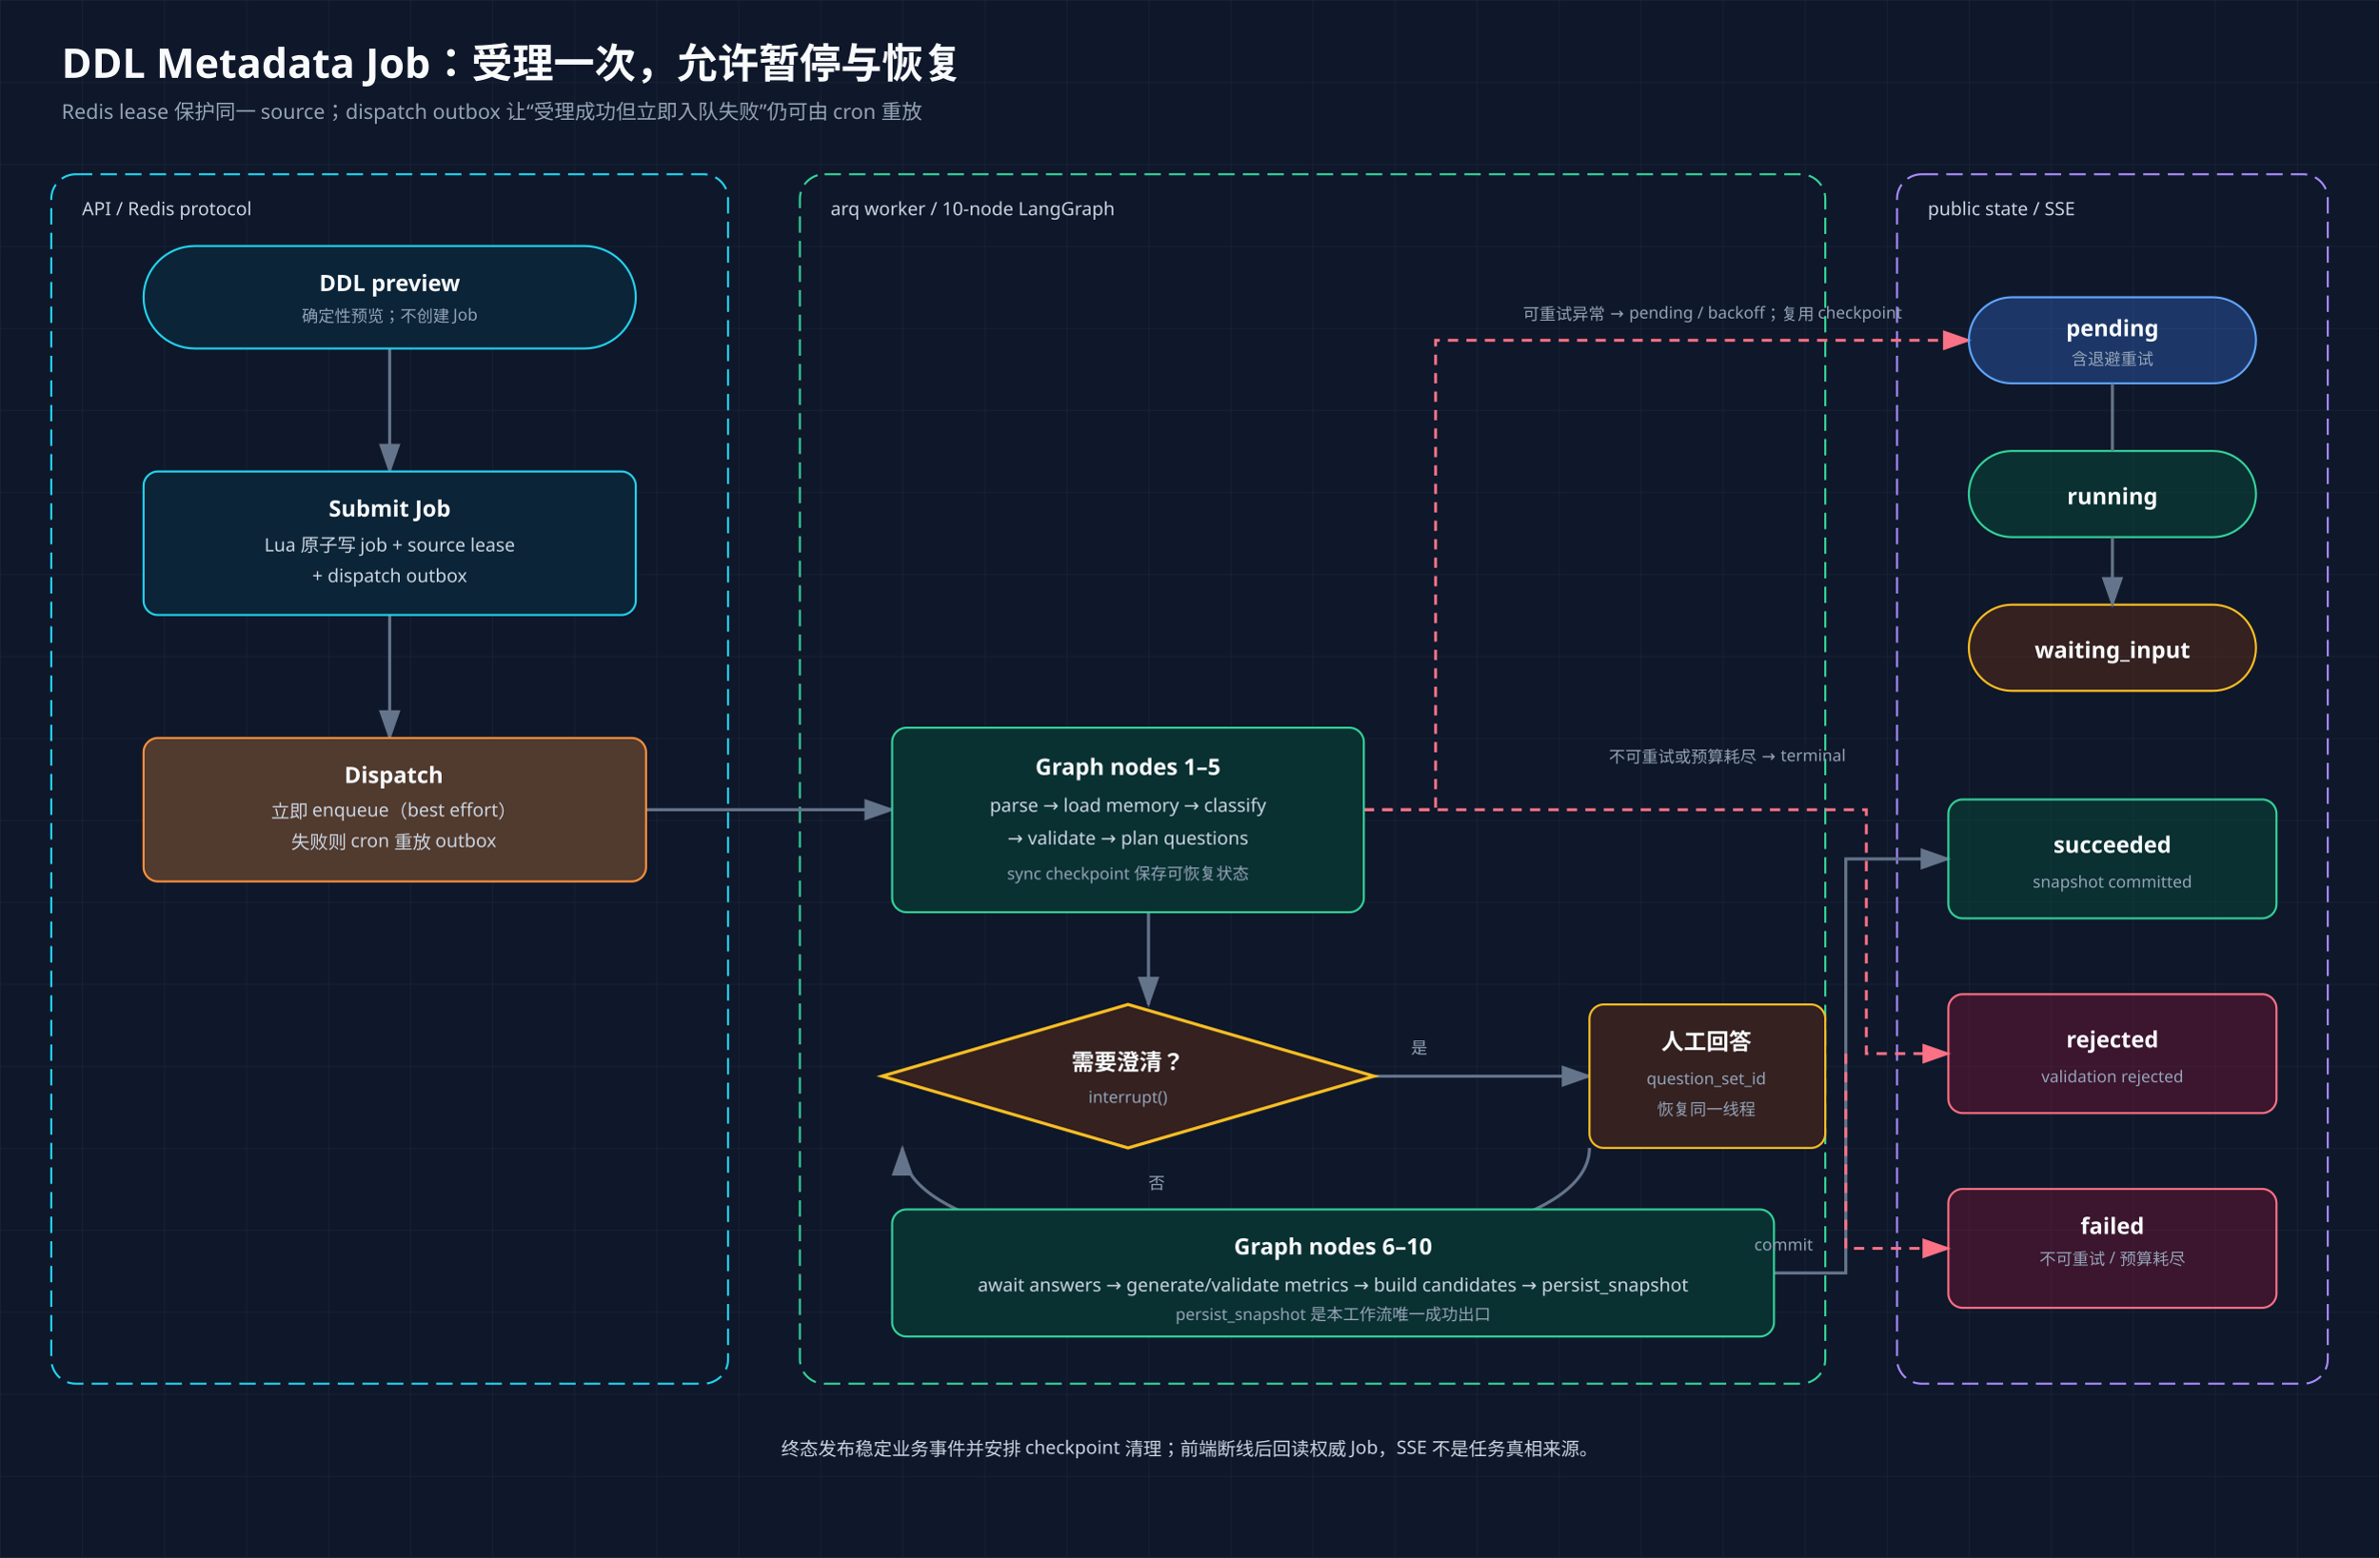
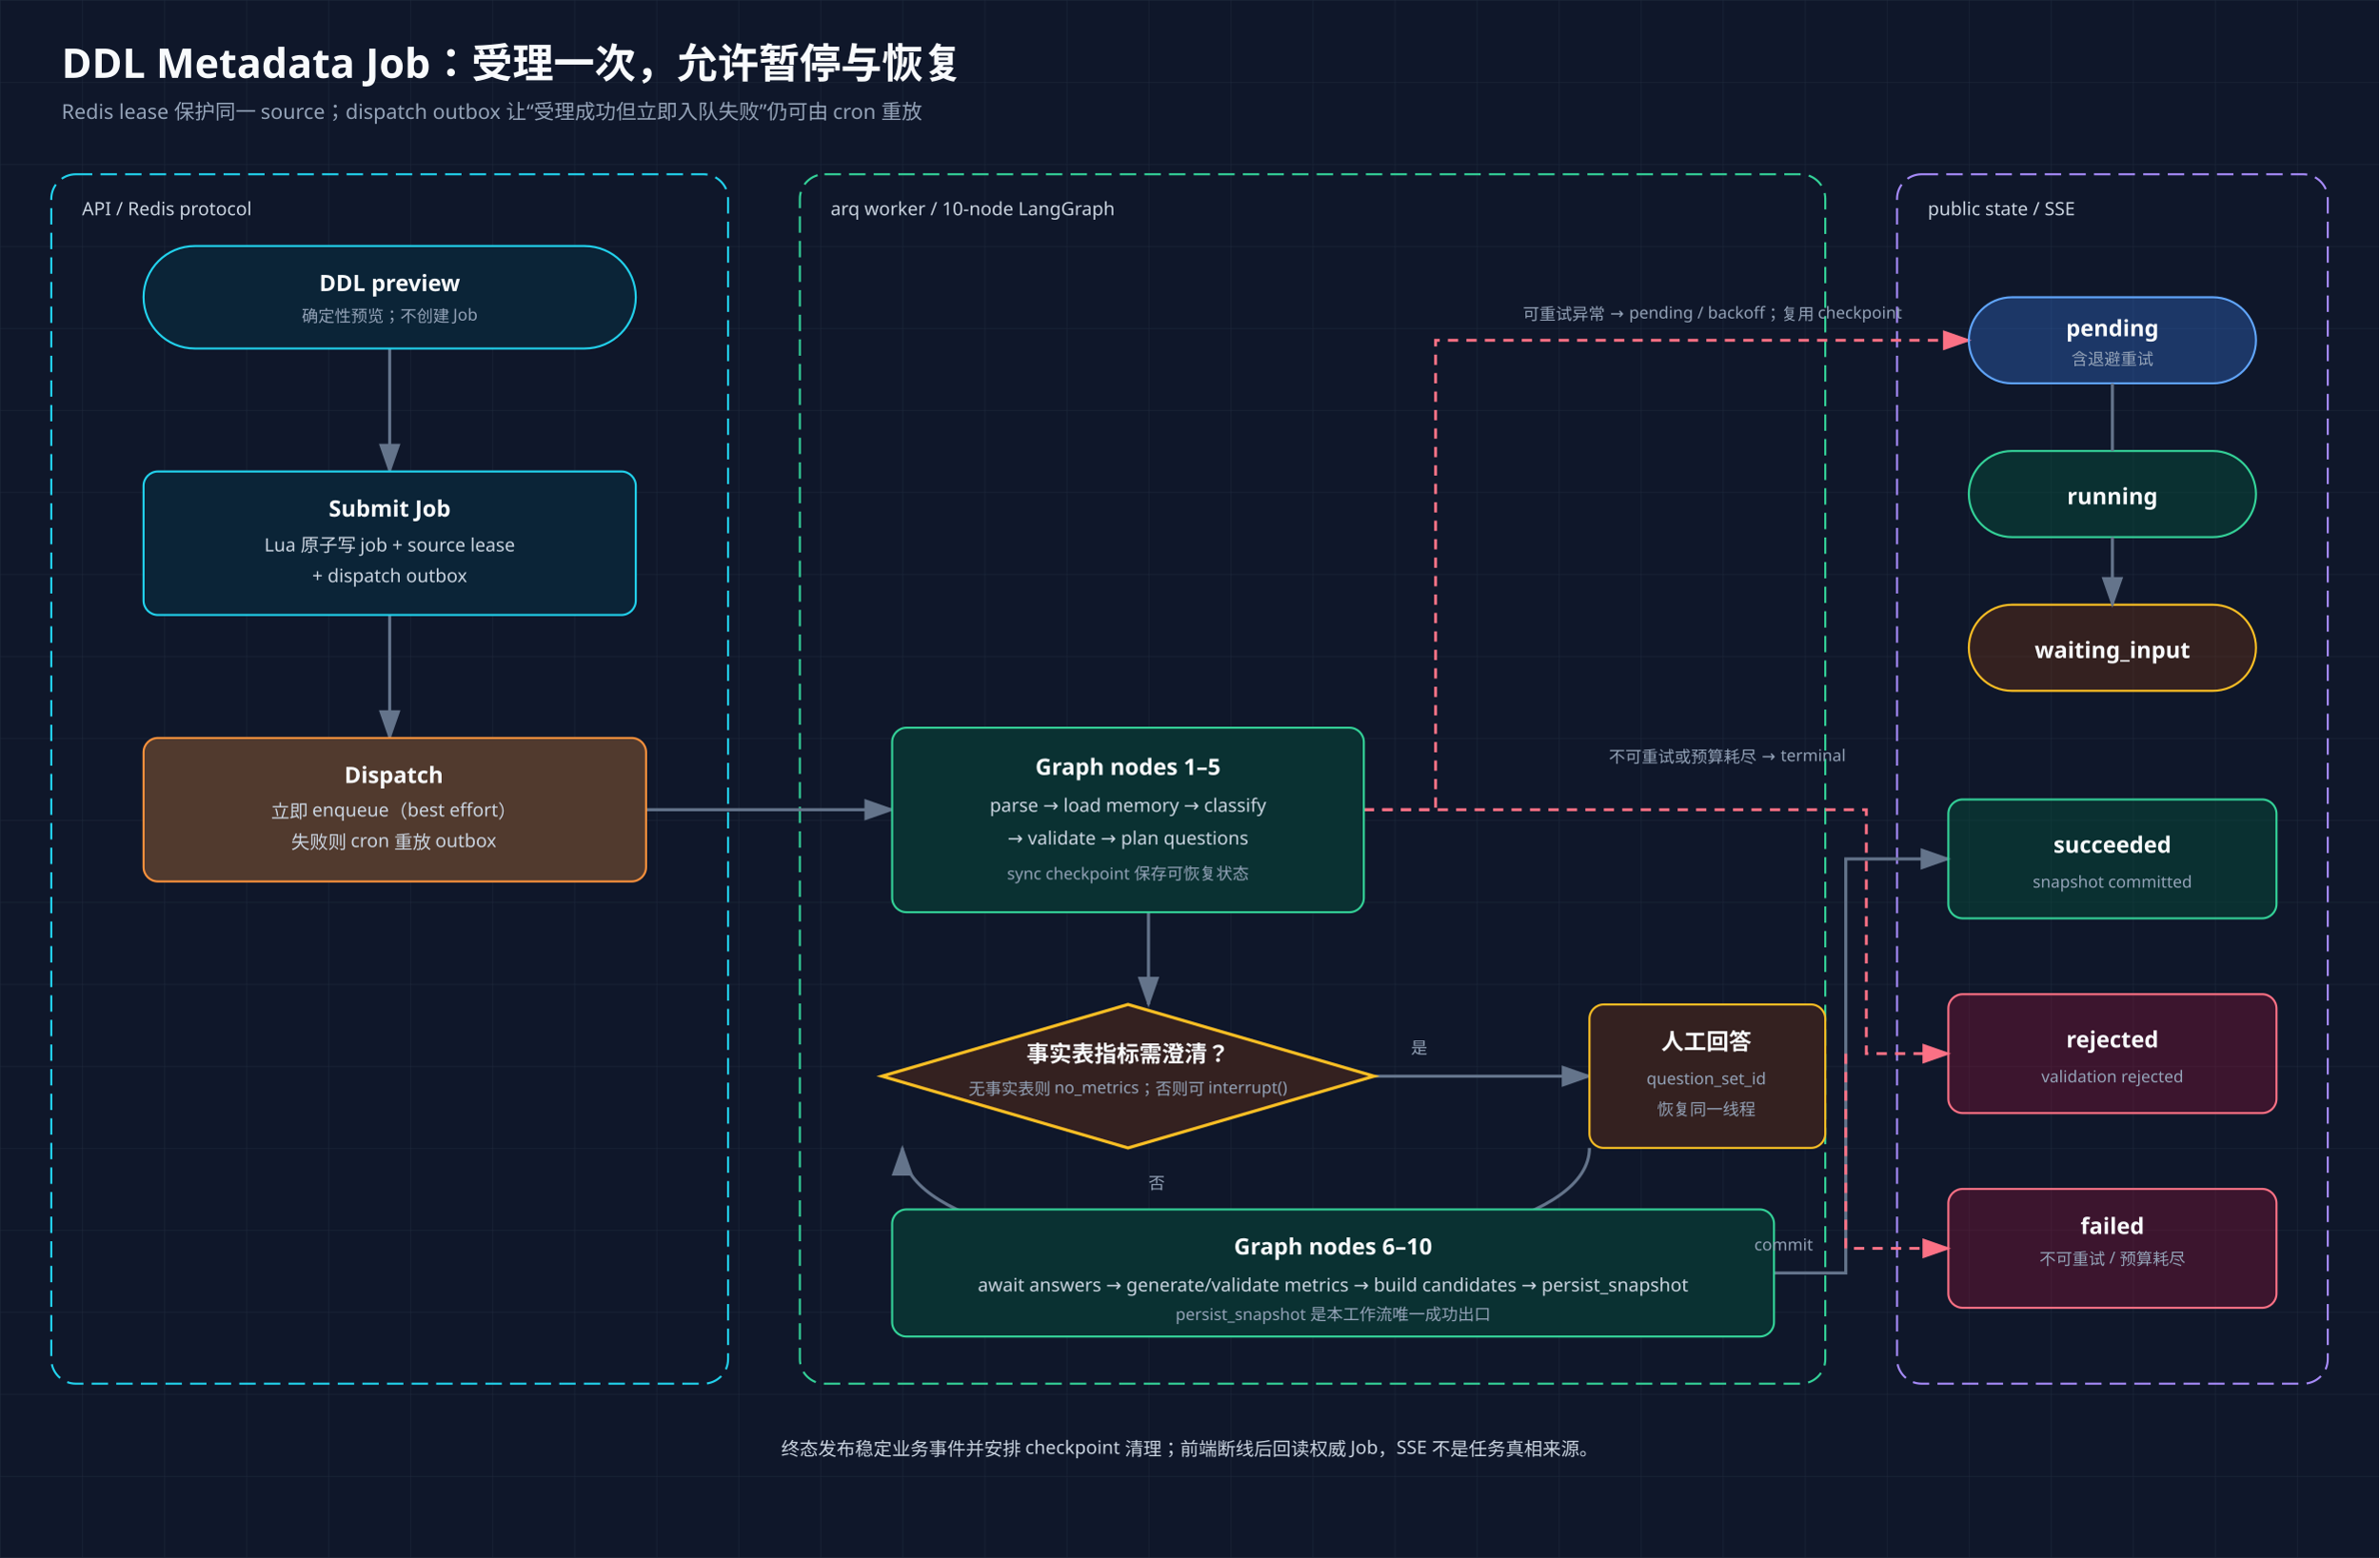
<svg xmlns="http://www.w3.org/2000/svg" viewBox="0 0 1160 760" role="img" aria-labelledby="title desc">
  <defs>
    <pattern id="grid" width="40" height="40" patternUnits="userSpaceOnUse">
      <path d="M40 0H0V40" fill="none" stroke="#1e293b" stroke-width=".5" />
    </pattern>
    <marker id="arrow" markerWidth="10" markerHeight="7" refX="9" refY="3.5" orient="auto">
      <polygon points="0 0,10 3.5,0 7" fill="#64748b" />
    </marker>
    <marker id="rose" markerWidth="10" markerHeight="7" refX="9" refY="3.5" orient="auto">
      <polygon points="0 0,10 3.5,0 7" fill="#fb7185" />
    </marker>
    <style>text{font-family:"Cascadia Code","Noto Sans SC","PingFang SC",sans-serif}.title{font-size:20px;font-weight:700;fill:#f8fafc}.sub{font-size:10px;fill:#94a3b8}.head{font-size:11px;font-weight:700;fill:#f8fafc}.body{font-size:9px;fill:#cbd5e1}.tiny{font-size:8px;fill:#94a3b8}.arrow{fill:none;stroke:#64748b;stroke-width:1.5;marker-end:url(#arrow)}.error{fill:none;stroke:#fb7185;stroke-width:1.4;stroke-dasharray:5 4;marker-end:url(#rose)}</style>
  </defs>
  <rect width="1160" height="760" fill="#0f172a" />
  <rect width="1160" height="760" fill="url(#grid)" />
  <text x="30" y="38" class="title">DDL Metadata Job：受理一次，允许暂停与恢复</text>
  <text x="30" y="58" class="sub">Redis lease 保护同一 source；dispatch outbox 让“受理成功但立即入队失败”仍可由 cron 重放</text>
  <rect x="25" y="85" width="330" height="590" rx="12" fill="none" stroke="#22d3ee" stroke-dasharray="8 4" />
  <text x="40" y="105" class="body" fill="#22d3ee">API / Redis protocol</text>
  <rect x="390" y="85" width="500" height="590" rx="12" fill="none" stroke="#34d399" stroke-dasharray="8 4" />
  <text x="405" y="105" class="body" fill="#34d399">arq worker / 10-node LangGraph</text>
  <rect x="925" y="85" width="210" height="590" rx="12" fill="none" stroke="#a78bfa" stroke-dasharray="8 4" />
  <text x="940" y="105" class="body" fill="#a78bfa">public state / SSE</text>
  <path d="M190 170v60" class="arrow" />
  <path d="M190 300v60" class="arrow" />
  <path d="M315 395h120" class="arrow" />
  <path d="M560 445v45" class="arrow" />
  <path d="M670 525h105" class="arrow" />
  <path d="M775 560c0 70-335 70-335 0" class="arrow" />
  <path d="M865 621h35V419h50" class="arrow" />
  <path d="M665 395h245v119h40" class="error" />
  <path d="M900 514v95h50" class="error" />
  <path d="M665 395H700V166H960" class="error" />
  <g text-anchor="middle">
    <rect x="70" y="120" width="240" height="50" rx="25" fill="#0f172a" />
    <rect x="70" y="120" width="240" height="50" rx="25" fill="rgba(8,51,68,.5)" stroke="#22d3ee" />
    <text x="190" y="142" class="head">DDL preview</text>
    <text x="190" y="157" class="tiny">确定性预览；不创建 Job</text>
    <rect x="70" y="230" width="240" height="70" rx="7" fill="#0f172a" />
    <rect x="70" y="230" width="240" height="70" rx="7" fill="rgba(8,51,68,.5)" stroke="#22d3ee" />
    <text x="190" y="252" class="head">Submit Job</text>
    <text x="190" y="269" class="body">Lua 原子写 job + source lease</text>
    <text x="190" y="284" class="body">+ dispatch outbox</text>
    <rect x="70" y="360" width="245" height="70" rx="7" fill="#0f172a" />
    <rect x="70" y="360" width="245" height="70" rx="7" fill="rgba(251,146,60,.28)" stroke="#fb923c" />
    <text x="192" y="382" class="head">Dispatch</text>
    <text x="192" y="399" class="body">立即 enqueue（best effort）</text>
    <text x="192" y="414" class="body">失败则 cron 重放 outbox</text>
  </g>
  <g text-anchor="middle">
    <rect x="435" y="355" width="230" height="90" rx="7" fill="#0f172a" />
    <rect x="435" y="355" width="230" height="90" rx="7" fill="rgba(6,78,59,.48)" stroke="#34d399" />
    <text x="550" y="378" class="head">Graph nodes 1–5</text>
    <text x="550" y="396" class="body">parse → load memory → classify</text>
    <text x="550" y="412" class="body">→ validate → plan questions</text>
    <text x="550" y="429" class="tiny">sync checkpoint 保存可恢复状态</text>
    <polygon points="550,490 670,525 550,560 430,525" fill="#0f172a" />
    <polygon points="550,490 670,525 550,560 430,525" fill="rgba(120,53,15,.35)" stroke="#fbbf24" stroke-width="1.5" />
-     <text x="550" y="522" class="head">需要澄清？</text>
-     <text x="550" y="538" class="tiny">interrupt()</text>
+     <text x="550" y="518" class="head">事实表指标需澄清？</text>
+     <text x="550" y="534" class="tiny">无事实表则 no_metrics；否则可 interrupt()</text>
    <rect x="775" y="490" width="115" height="70" rx="7" fill="#0f172a" />
    <rect x="775" y="490" width="115" height="70" rx="7" fill="rgba(120,53,15,.35)" stroke="#fbbf24" />
    <text x="832" y="512" class="head">人工回答</text>
    <text x="832" y="529" class="tiny">question_set_id</text>
    <text x="832" y="544" class="tiny">恢复同一线程</text>
    <rect x="435" y="590" width="430" height="62" rx="7" fill="#0f172a" />
    <rect x="435" y="590" width="430" height="62" rx="7" fill="rgba(6,78,59,.48)" stroke="#34d399" />
    <text x="650" y="612" class="head">Graph nodes 6–10</text>
    <text x="650" y="630" class="body">await answers → generate/validate metrics → build candidates → persist_snapshot</text>
    <text x="650" y="644" class="tiny">persist_snapshot 是本工作流唯一成功出口</text>
  </g>
  <text x="688" y="514" class="tiny" fill="#fbbf24">是</text>
  <text x="560" y="580" class="tiny" fill="#34d399">否</text>
  <text x="884" y="610" class="tiny" fill="#34d399" text-anchor="end">commit</text>
  <text x="900" y="372" class="tiny" fill="#fb7185" text-anchor="end">不可重试或预算耗尽 → terminal</text>
  <text x="835" y="156" class="tiny" fill="#fb7185" text-anchor="middle">可重试异常 → pending / backoff；复用 checkpoint</text>
  <g text-anchor="middle">
    <rect x="960" y="145" width="140" height="42" rx="21" fill="rgba(59,130,246,.3)" stroke="#60a5fa" />
    <text x="1030" y="164" class="head">pending</text>
    <text x="1030" y="178" class="tiny">含退避重试</text>
    <rect x="960" y="220" width="140" height="42" rx="21" fill="rgba(6,78,59,.45)" stroke="#34d399" />
    <text x="1030" y="246" class="head">running</text>
    <rect x="960" y="295" width="140" height="42" rx="21" fill="rgba(120,53,15,.35)" stroke="#fbbf24" />
    <text x="1030" y="321" class="head">waiting_input</text>
    <rect x="950" y="390" width="160" height="58" rx="7" fill="rgba(6,78,59,.45)" stroke="#34d399" />
    <text x="1030" y="416" class="head">succeeded</text>
    <text x="1030" y="433" class="tiny">snapshot committed</text>
    <rect x="950" y="485" width="160" height="58" rx="7" fill="rgba(136,19,55,.38)" stroke="#fb7185" />
    <text x="1030" y="511" class="head">rejected</text>
    <text x="1030" y="528" class="tiny">validation rejected</text>
    <rect x="950" y="580" width="160" height="58" rx="7" fill="rgba(136,19,55,.38)" stroke="#fb7185" />
    <text x="1030" y="602" class="head">failed</text>
    <text x="1030" y="617" class="tiny">不可重试 / 预算耗尽</text>
  </g>
  <path d="M1030 187v33M1030 262v33" class="arrow" />
  <text x="580" y="710" class="body" text-anchor="middle">终态发布稳定业务事件并安排 checkpoint 清理；前端断线后回读权威 Job，SSE 不是任务真相来源。</text>
</svg>
